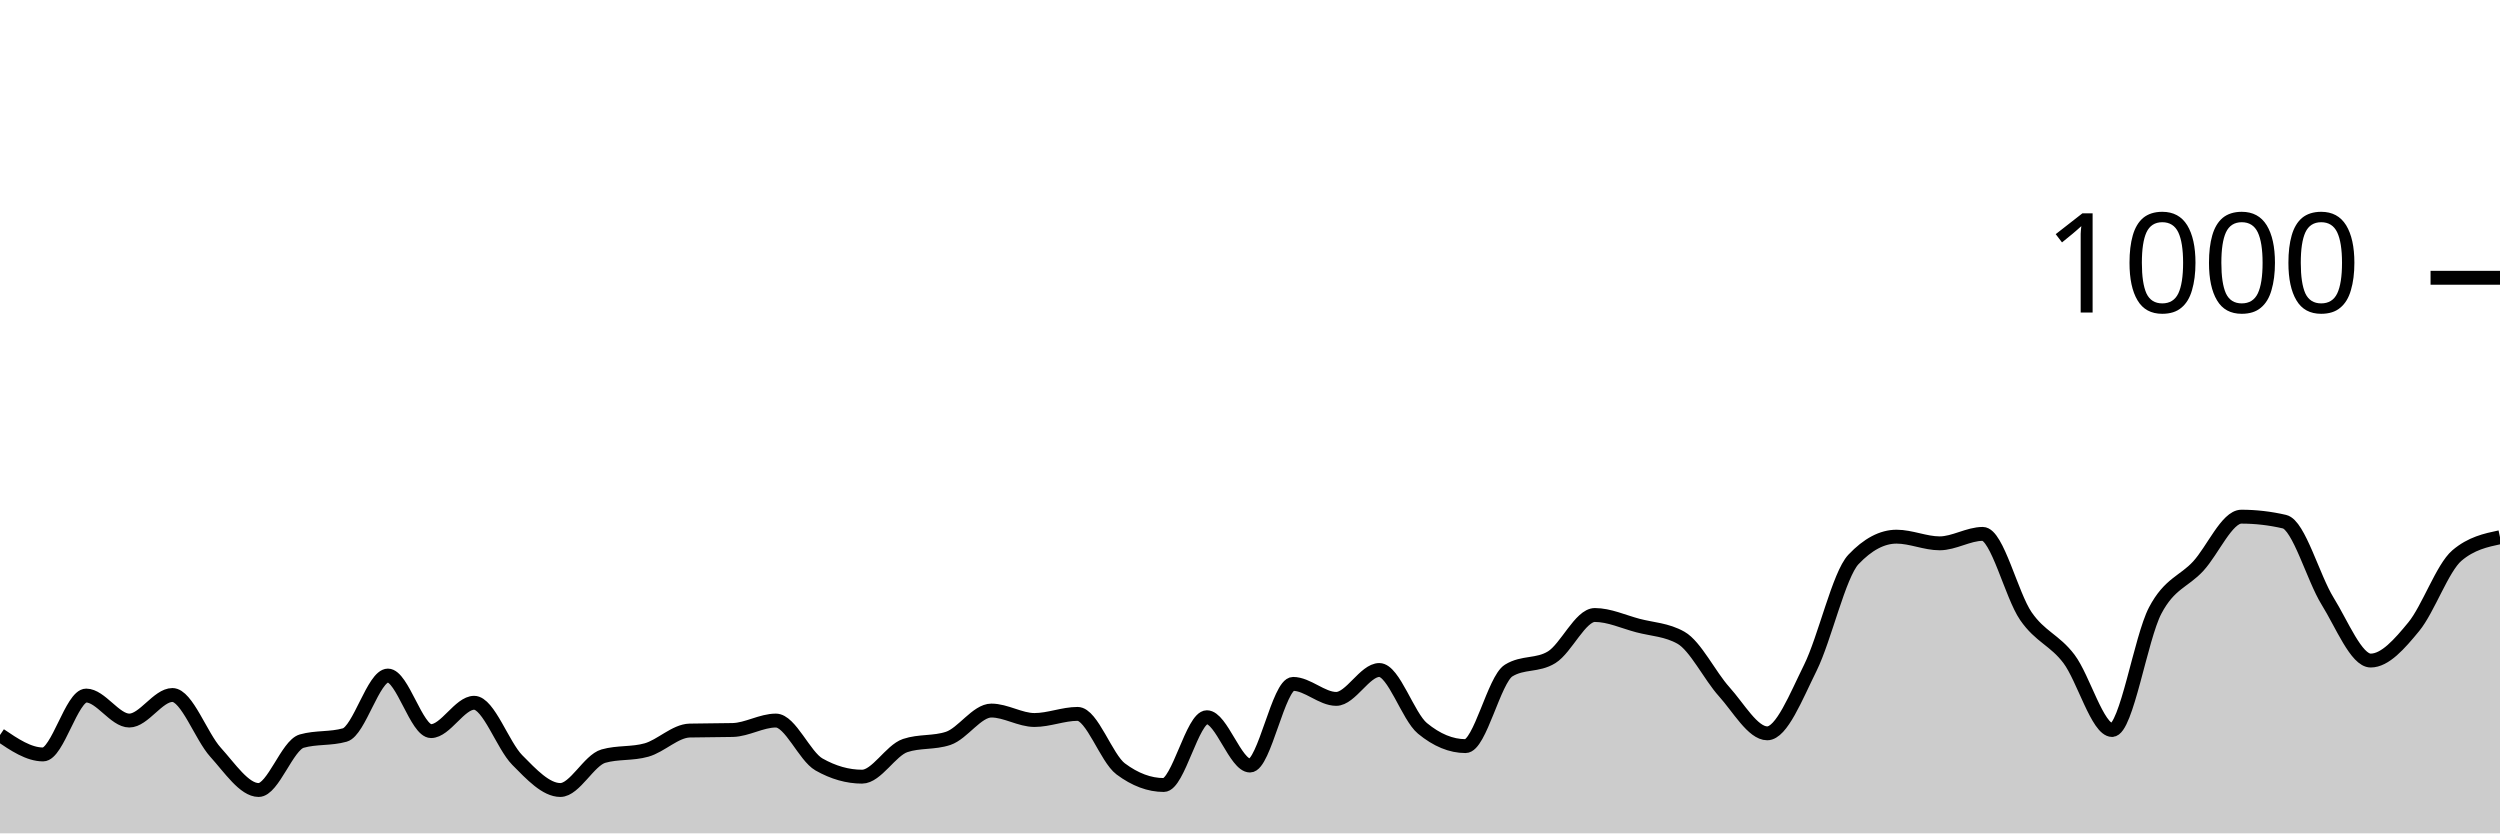
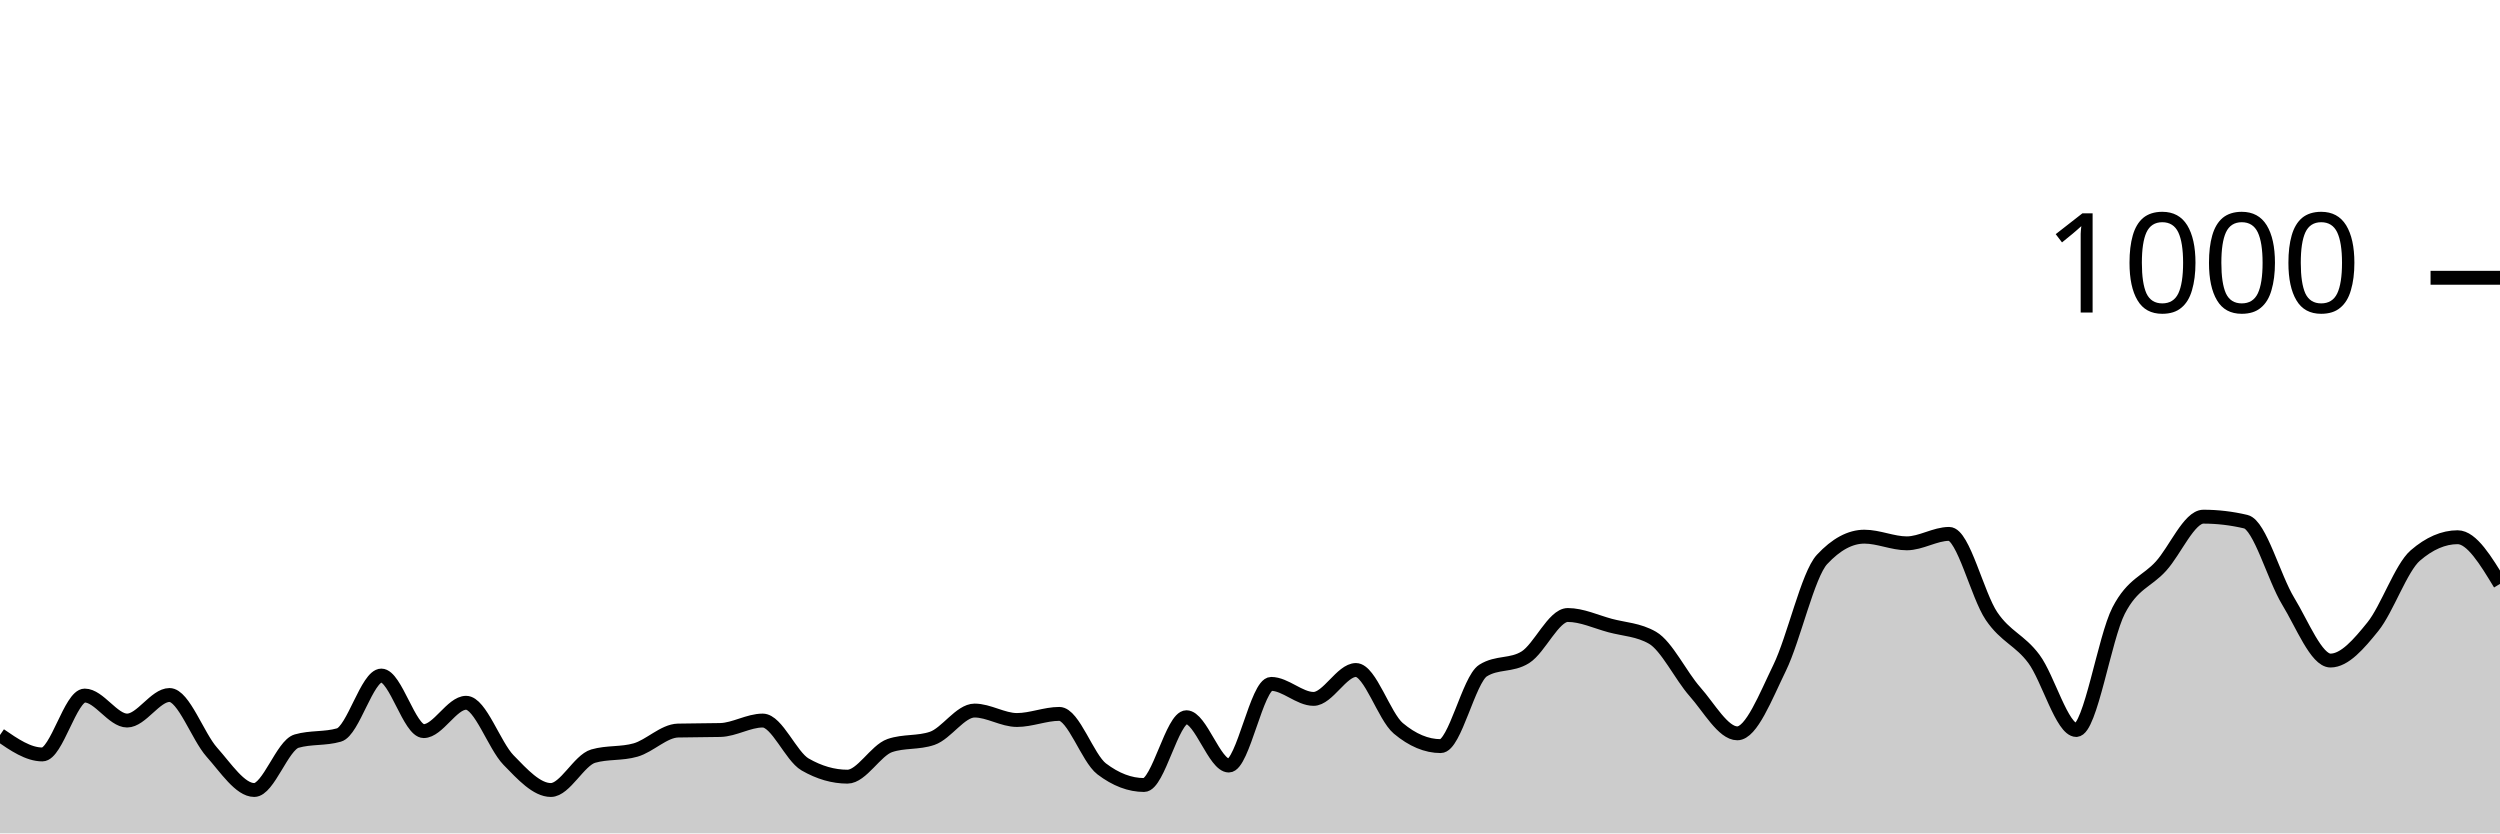
<svg xmlns="http://www.w3.org/2000/svg" viewBox="0 0 180 60">
  <g transform="translate(0,20)">
-     <path class="area" fill="rgba(0, 0, 0, 0.2)" d="M0,32.92C1.034,33.62,2.069,34.32,3.103,34.32C4.138,34.32,5.172,30.08,6.207,30.08C7.241,30.08,8.276,31.88,9.31,31.88C10.345,31.88,11.379,30.04,12.414,30.04C13.448,30.04,14.483,33.02,15.517,34.16C16.552,35.3,17.586,36.88,18.621,36.88C19.655,36.88,20.69,33.653,21.724,33.36C22.759,33.067,23.793,33.213,24.828,32.92C25.862,32.627,26.897,28.64,27.931,28.64C28.966,28.64,30,32.64,31.034,32.64C32.069,32.64,33.103,30.6,34.138,30.6C35.172,30.6,36.207,33.673,37.241,34.72C38.276,35.767,39.31,36.88,40.345,36.88C41.379,36.88,42.414,34.733,43.448,34.44C44.483,34.147,45.517,34.293,46.552,34C47.586,33.707,48.621,32.627,49.655,32.6C50.69,32.573,51.724,32.587,52.759,32.56C53.793,32.533,54.828,31.88,55.862,31.88C56.897,31.88,57.931,34.453,58.966,35.04C60,35.627,61.034,35.92,62.069,35.92C63.103,35.92,64.138,34.027,65.172,33.68C66.207,33.333,67.241,33.507,68.276,33.16C69.31,32.813,70.345,31.16,71.379,31.16C72.414,31.16,73.448,31.84,74.483,31.84C75.517,31.84,76.552,31.4,77.586,31.4C78.621,31.4,79.655,34.587,80.69,35.36C81.724,36.133,82.759,36.52,83.793,36.52C84.828,36.52,85.862,31.64,86.897,31.64C87.931,31.64,88.966,35.12,90,35.12C91.034,35.12,92.069,29.24,93.103,29.24C94.138,29.24,95.172,30.32,96.207,30.32C97.241,30.32,98.276,28.24,99.31,28.24C100.345,28.24,101.379,31.587,102.414,32.44C103.448,33.293,104.483,33.72,105.517,33.72C106.552,33.72,107.586,28.92,108.621,28.28C109.655,27.64,110.69,27.96,111.724,27.32C112.759,26.68,113.793,24.28,114.828,24.28C115.862,24.28,116.897,24.767,117.931,25.04C118.966,25.313,120,25.333,121.034,25.92C122.069,26.507,123.103,28.653,124.138,29.8C125.172,30.947,126.207,32.8,127.241,32.8C128.276,32.8,129.31,30.167,130.345,28.08C131.379,25.993,132.414,21.373,133.448,20.28C134.483,19.187,135.517,18.64,136.552,18.64C137.586,18.64,138.621,19.12,139.655,19.12C140.69,19.12,141.724,18.44,142.759,18.44C143.793,18.44,144.828,22.86,145.862,24.36C146.897,25.86,147.931,26.073,148.966,27.44C150,28.807,151.034,32.56,152.069,32.56C153.103,32.56,154.138,25.927,155.172,23.96C156.207,21.993,157.241,21.887,158.276,20.76C159.31,19.633,160.345,17.2,161.379,17.2C162.414,17.2,163.448,17.32,164.483,17.56C165.517,17.8,166.552,21.613,167.586,23.28C168.621,24.947,169.655,27.56,170.69,27.56C171.724,27.56,172.759,26.38,173.793,25.12C174.828,23.86,175.862,20.88,176.897,20C177.931,19.12,178.966,18.9,180,18.68L180,40C178.966,40,177.931,40,176.897,40C175.862,40,174.828,40,173.793,40C172.759,40,171.724,40,170.69,40C169.655,40,168.621,40,167.586,40C166.552,40,165.517,40,164.483,40C163.448,40,162.414,40,161.379,40C160.345,40,159.31,40,158.276,40C157.241,40,156.207,40,155.172,40C154.138,40,153.103,40,152.069,40C151.034,40,150,40,148.966,40C147.931,40,146.897,40,145.862,40C144.828,40,143.793,40,142.759,40C141.724,40,140.69,40,139.655,40C138.621,40,137.586,40,136.552,40C135.517,40,134.483,40,133.448,40C132.414,40,131.379,40,130.345,40C129.31,40,128.276,40,127.241,40C126.207,40,125.172,40,124.138,40C123.103,40,122.069,40,121.034,40C120,40,118.966,40,117.931,40C116.897,40,115.862,40,114.828,40C113.793,40,112.759,40,111.724,40C110.69,40,109.655,40,108.621,40C107.586,40,106.552,40,105.517,40C104.483,40,103.448,40,102.414,40C101.379,40,100.345,40,99.31,40C98.276,40,97.241,40,96.207,40C95.172,40,94.138,40,93.103,40C92.069,40,91.034,40,90,40C88.966,40,87.931,40,86.897,40C85.862,40,84.828,40,83.793,40C82.759,40,81.724,40,80.69,40C79.655,40,78.621,40,77.586,40C76.552,40,75.517,40,74.483,40C73.448,40,72.414,40,71.379,40C70.345,40,69.31,40,68.276,40C67.241,40,66.207,40,65.172,40C64.138,40,63.103,40,62.069,40C61.034,40,60,40,58.966,40C57.931,40,56.897,40,55.862,40C54.828,40,53.793,40,52.759,40C51.724,40,50.69,40,49.655,40C48.621,40,47.586,40,46.552,40C45.517,40,44.483,40,43.448,40C42.414,40,41.379,40,40.345,40C39.31,40,38.276,40,37.241,40C36.207,40,35.172,40,34.138,40C33.103,40,32.069,40,31.034,40C30,40,28.966,40,27.931,40C26.897,40,25.862,40,24.828,40C23.793,40,22.759,40,21.724,40C20.69,40,19.655,40,18.621,40C17.586,40,16.552,40,15.517,40C14.483,40,13.448,40,12.414,40C11.379,40,10.345,40,9.31,40C8.276,40,7.241,40,6.207,40C5.172,40,4.138,40,3.103,40C2.069,40,1.034,40,0,40Z" />
-     <path class="line" stroke="black" fill="none" d="M0,32.92C1.034,33.62,2.069,34.32,3.103,34.32C4.138,34.32,5.172,30.08,6.207,30.08C7.241,30.08,8.276,31.88,9.31,31.88C10.345,31.88,11.379,30.04,12.414,30.04C13.448,30.04,14.483,33.02,15.517,34.16C16.552,35.3,17.586,36.88,18.621,36.88C19.655,36.88,20.69,33.653,21.724,33.36C22.759,33.067,23.793,33.213,24.828,32.92C25.862,32.627,26.897,28.64,27.931,28.64C28.966,28.64,30,32.64,31.034,32.64C32.069,32.64,33.103,30.6,34.138,30.6C35.172,30.6,36.207,33.673,37.241,34.72C38.276,35.767,39.31,36.88,40.345,36.88C41.379,36.88,42.414,34.733,43.448,34.44C44.483,34.147,45.517,34.293,46.552,34C47.586,33.707,48.621,32.627,49.655,32.6C50.69,32.573,51.724,32.587,52.759,32.56C53.793,32.533,54.828,31.88,55.862,31.88C56.897,31.88,57.931,34.453,58.966,35.04C60,35.627,61.034,35.92,62.069,35.92C63.103,35.92,64.138,34.027,65.172,33.68C66.207,33.333,67.241,33.507,68.276,33.16C69.31,32.813,70.345,31.16,71.379,31.16C72.414,31.16,73.448,31.84,74.483,31.84C75.517,31.84,76.552,31.4,77.586,31.4C78.621,31.4,79.655,34.587,80.69,35.36C81.724,36.133,82.759,36.52,83.793,36.52C84.828,36.52,85.862,31.64,86.897,31.64C87.931,31.64,88.966,35.12,90,35.12C91.034,35.12,92.069,29.24,93.103,29.24C94.138,29.24,95.172,30.32,96.207,30.32C97.241,30.32,98.276,28.24,99.31,28.24C100.345,28.24,101.379,31.587,102.414,32.44C103.448,33.293,104.483,33.72,105.517,33.72C106.552,33.72,107.586,28.92,108.621,28.28C109.655,27.64,110.69,27.96,111.724,27.32C112.759,26.68,113.793,24.28,114.828,24.28C115.862,24.28,116.897,24.767,117.931,25.04C118.966,25.313,120,25.333,121.034,25.92C122.069,26.507,123.103,28.653,124.138,29.8C125.172,30.947,126.207,32.8,127.241,32.8C128.276,32.8,129.31,30.167,130.345,28.08C131.379,25.993,132.414,21.373,133.448,20.28C134.483,19.187,135.517,18.64,136.552,18.64C137.586,18.64,138.621,19.12,139.655,19.12C140.69,19.12,141.724,18.44,142.759,18.44C143.793,18.44,144.828,22.86,145.862,24.36C146.897,25.86,147.931,26.073,148.966,27.44C150,28.807,151.034,32.56,152.069,32.56C153.103,32.56,154.138,25.927,155.172,23.96C156.207,21.993,157.241,21.887,158.276,20.76C159.31,19.633,160.345,17.2,161.379,17.2C162.414,17.2,163.448,17.32,164.483,17.56C165.517,17.8,166.552,21.613,167.586,23.28C168.621,24.947,169.655,27.56,170.69,27.56C171.724,27.56,172.759,26.38,173.793,25.12C174.828,23.86,175.862,20.88,176.897,20C177.931,19.12,178.966,18.9,180,18.68" />
+     <path class="area" fill="rgba(0, 0, 0, 0.2)" d="M0,32.92C1.017,33.62,2.034,34.32,3.051,34.32C4.068,34.32,5.085,30.08,6.102,30.08C7.119,30.08,8.136,31.88,9.153,31.88C10.169,31.88,11.186,30.04,12.203,30.04C13.22,30.04,14.237,33.02,15.254,34.16C16.271,35.3,17.288,36.88,18.305,36.88C19.322,36.88,20.339,33.653,21.356,33.36C22.373,33.067,23.39,33.213,24.407,32.92C25.424,32.627,26.441,28.64,27.458,28.64C28.475,28.64,29.492,32.64,30.508,32.64C31.525,32.64,32.542,30.6,33.559,30.6C34.576,30.6,35.593,33.673,36.61,34.72C37.627,35.767,38.644,36.88,39.661,36.88C40.678,36.88,41.695,34.733,42.712,34.44C43.729,34.147,44.746,34.293,45.763,34C46.78,33.707,47.797,32.627,48.814,32.6C49.831,32.573,50.847,32.587,51.864,32.56C52.881,32.533,53.898,31.88,54.915,31.88C55.932,31.88,56.949,34.453,57.966,35.04C58.983,35.627,60,35.92,61.017,35.92C62.034,35.92,63.051,34.027,64.068,33.68C65.085,33.333,66.102,33.507,67.119,33.16C68.136,32.813,69.153,31.16,70.169,31.16C71.186,31.16,72.203,31.84,73.22,31.84C74.237,31.84,75.254,31.4,76.271,31.4C77.288,31.4,78.305,34.587,79.322,35.36C80.339,36.133,81.356,36.52,82.373,36.52C83.39,36.52,84.407,31.64,85.424,31.64C86.441,31.64,87.458,35.12,88.475,35.12C89.492,35.12,90.508,29.24,91.525,29.24C92.542,29.24,93.559,30.32,94.576,30.32C95.593,30.32,96.61,28.24,97.627,28.24C98.644,28.24,99.661,31.587,100.678,32.44C101.695,33.293,102.712,33.72,103.729,33.72C104.746,33.72,105.763,28.92,106.78,28.28C107.797,27.64,108.814,27.96,109.831,27.32C110.847,26.68,111.864,24.28,112.881,24.28C113.898,24.28,114.915,24.767,115.932,25.04C116.949,25.313,117.966,25.333,118.983,25.92C120,26.507,121.017,28.653,122.034,29.8C123.051,30.947,124.068,32.8,125.085,32.8C126.102,32.8,127.119,30.167,128.136,28.08C129.153,25.993,130.169,21.373,131.186,20.28C132.203,19.187,133.22,18.64,134.237,18.64C135.254,18.64,136.271,19.12,137.288,19.12C138.305,19.12,139.322,18.44,140.339,18.44C141.356,18.44,142.373,22.86,143.39,24.36C144.407,25.86,145.424,26.073,146.441,27.44C147.458,28.807,148.475,32.56,149.492,32.56C150.508,32.56,151.525,25.927,152.542,23.96C153.559,21.993,154.576,21.887,155.593,20.76C156.61,19.633,157.627,17.2,158.644,17.2C159.661,17.2,160.678,17.32,161.695,17.56C162.712,17.8,163.729,21.613,164.746,23.28C165.763,24.947,166.78,27.56,167.797,27.56C168.814,27.56,169.831,26.38,170.847,25.12C171.864,23.86,172.881,20.88,173.898,20C174.915,19.12,175.932,18.68,176.949,18.68C177.966,18.68,178.983,20.36,180,22.04L180,40C178.983,40,177.966,40,176.949,40C175.932,40,174.915,40,173.898,40C172.881,40,171.864,40,170.847,40C169.831,40,168.814,40,167.797,40C166.78,40,165.763,40,164.746,40C163.729,40,162.712,40,161.695,40C160.678,40,159.661,40,158.644,40C157.627,40,156.61,40,155.593,40C154.576,40,153.559,40,152.542,40C151.525,40,150.508,40,149.492,40C148.475,40,147.458,40,146.441,40C145.424,40,144.407,40,143.39,40C142.373,40,141.356,40,140.339,40C139.322,40,138.305,40,137.288,40C136.271,40,135.254,40,134.237,40C133.22,40,132.203,40,131.186,40C130.169,40,129.153,40,128.136,40C127.119,40,126.102,40,125.085,40C124.068,40,123.051,40,122.034,40C121.017,40,120,40,118.983,40C117.966,40,116.949,40,115.932,40C114.915,40,113.898,40,112.881,40C111.864,40,110.847,40,109.831,40C108.814,40,107.797,40,106.78,40C105.763,40,104.746,40,103.729,40C102.712,40,101.695,40,100.678,40C99.661,40,98.644,40,97.627,40C96.61,40,95.593,40,94.576,40C93.559,40,92.542,40,91.525,40C90.508,40,89.492,40,88.475,40C87.458,40,86.441,40,85.424,40C84.407,40,83.39,40,82.373,40C81.356,40,80.339,40,79.322,40C78.305,40,77.288,40,76.271,40C75.254,40,74.237,40,73.22,40C72.203,40,71.186,40,70.169,40C69.153,40,68.136,40,67.119,40C66.102,40,65.085,40,64.068,40C63.051,40,62.034,40,61.017,40C60,40,58.983,40,57.966,40C56.949,40,55.932,40,54.915,40C53.898,40,52.881,40,51.864,40C50.847,40,49.831,40,48.814,40C47.797,40,46.78,40,45.763,40C44.746,40,43.729,40,42.712,40C41.695,40,40.678,40,39.661,40C38.644,40,37.627,40,36.61,40C35.593,40,34.576,40,33.559,40C32.542,40,31.525,40,30.508,40C29.492,40,28.475,40,27.458,40C26.441,40,25.424,40,24.407,40C23.39,40,22.373,40,21.356,40C20.339,40,19.322,40,18.305,40C17.288,40,16.271,40,15.254,40C14.237,40,13.22,40,12.203,40C11.186,40,10.169,40,9.153,40C8.136,40,7.119,40,6.102,40C5.085,40,4.068,40,3.051,40C2.034,40,1.017,40,0,40Z" />
+     <path class="line" stroke="black" fill="none" d="M0,32.92C1.017,33.62,2.034,34.32,3.051,34.32C4.068,34.32,5.085,30.08,6.102,30.08C7.119,30.08,8.136,31.88,9.153,31.88C10.169,31.88,11.186,30.04,12.203,30.04C13.22,30.04,14.237,33.02,15.254,34.16C16.271,35.3,17.288,36.88,18.305,36.88C19.322,36.88,20.339,33.653,21.356,33.36C22.373,33.067,23.39,33.213,24.407,32.92C25.424,32.627,26.441,28.64,27.458,28.64C28.475,28.64,29.492,32.64,30.508,32.64C31.525,32.64,32.542,30.6,33.559,30.6C34.576,30.6,35.593,33.673,36.61,34.72C37.627,35.767,38.644,36.88,39.661,36.88C40.678,36.88,41.695,34.733,42.712,34.44C43.729,34.147,44.746,34.293,45.763,34C46.78,33.707,47.797,32.627,48.814,32.6C49.831,32.573,50.847,32.587,51.864,32.56C52.881,32.533,53.898,31.88,54.915,31.88C55.932,31.88,56.949,34.453,57.966,35.04C58.983,35.627,60,35.92,61.017,35.92C62.034,35.92,63.051,34.027,64.068,33.68C65.085,33.333,66.102,33.507,67.119,33.16C68.136,32.813,69.153,31.16,70.169,31.16C71.186,31.16,72.203,31.84,73.22,31.84C74.237,31.84,75.254,31.4,76.271,31.4C77.288,31.4,78.305,34.587,79.322,35.36C80.339,36.133,81.356,36.52,82.373,36.52C83.39,36.52,84.407,31.64,85.424,31.64C86.441,31.64,87.458,35.12,88.475,35.12C89.492,35.12,90.508,29.24,91.525,29.24C92.542,29.24,93.559,30.32,94.576,30.32C95.593,30.32,96.61,28.24,97.627,28.24C98.644,28.24,99.661,31.587,100.678,32.44C101.695,33.293,102.712,33.72,103.729,33.72C104.746,33.72,105.763,28.92,106.78,28.28C107.797,27.64,108.814,27.96,109.831,27.32C110.847,26.68,111.864,24.28,112.881,24.28C113.898,24.28,114.915,24.767,115.932,25.04C116.949,25.313,117.966,25.333,118.983,25.92C120,26.507,121.017,28.653,122.034,29.8C123.051,30.947,124.068,32.8,125.085,32.8C126.102,32.8,127.119,30.167,128.136,28.08C129.153,25.993,130.169,21.373,131.186,20.28C132.203,19.187,133.22,18.64,134.237,18.64C135.254,18.64,136.271,19.12,137.288,19.12C138.305,19.12,139.322,18.44,140.339,18.44C141.356,18.44,142.373,22.86,143.39,24.36C144.407,25.86,145.424,26.073,146.441,27.44C147.458,28.807,148.475,32.56,149.492,32.56C150.508,32.56,151.525,25.927,152.542,23.96C153.559,21.993,154.576,21.887,155.593,20.76C156.61,19.633,157.627,17.2,158.644,17.2C159.661,17.2,160.678,17.32,161.695,17.56C162.712,17.8,163.729,21.613,164.746,23.28C165.763,24.947,166.78,27.56,167.797,27.56C168.814,27.56,169.831,26.38,170.847,25.12C171.864,23.86,172.881,20.88,173.898,20C174.915,19.12,175.932,18.68,176.949,18.68C177.966,18.68,178.983,20.36,180,22.04" />
    <path class="axis-ceiling" stroke-width="1" stroke="black" fill="none" d="M175,0L180,0" />
    <text class="axis-ceiling-label" font-family="sans-serif" text-anchor="end" font-size="10px" x="170" y="2.5">1000</text>
  </g>
</svg>
